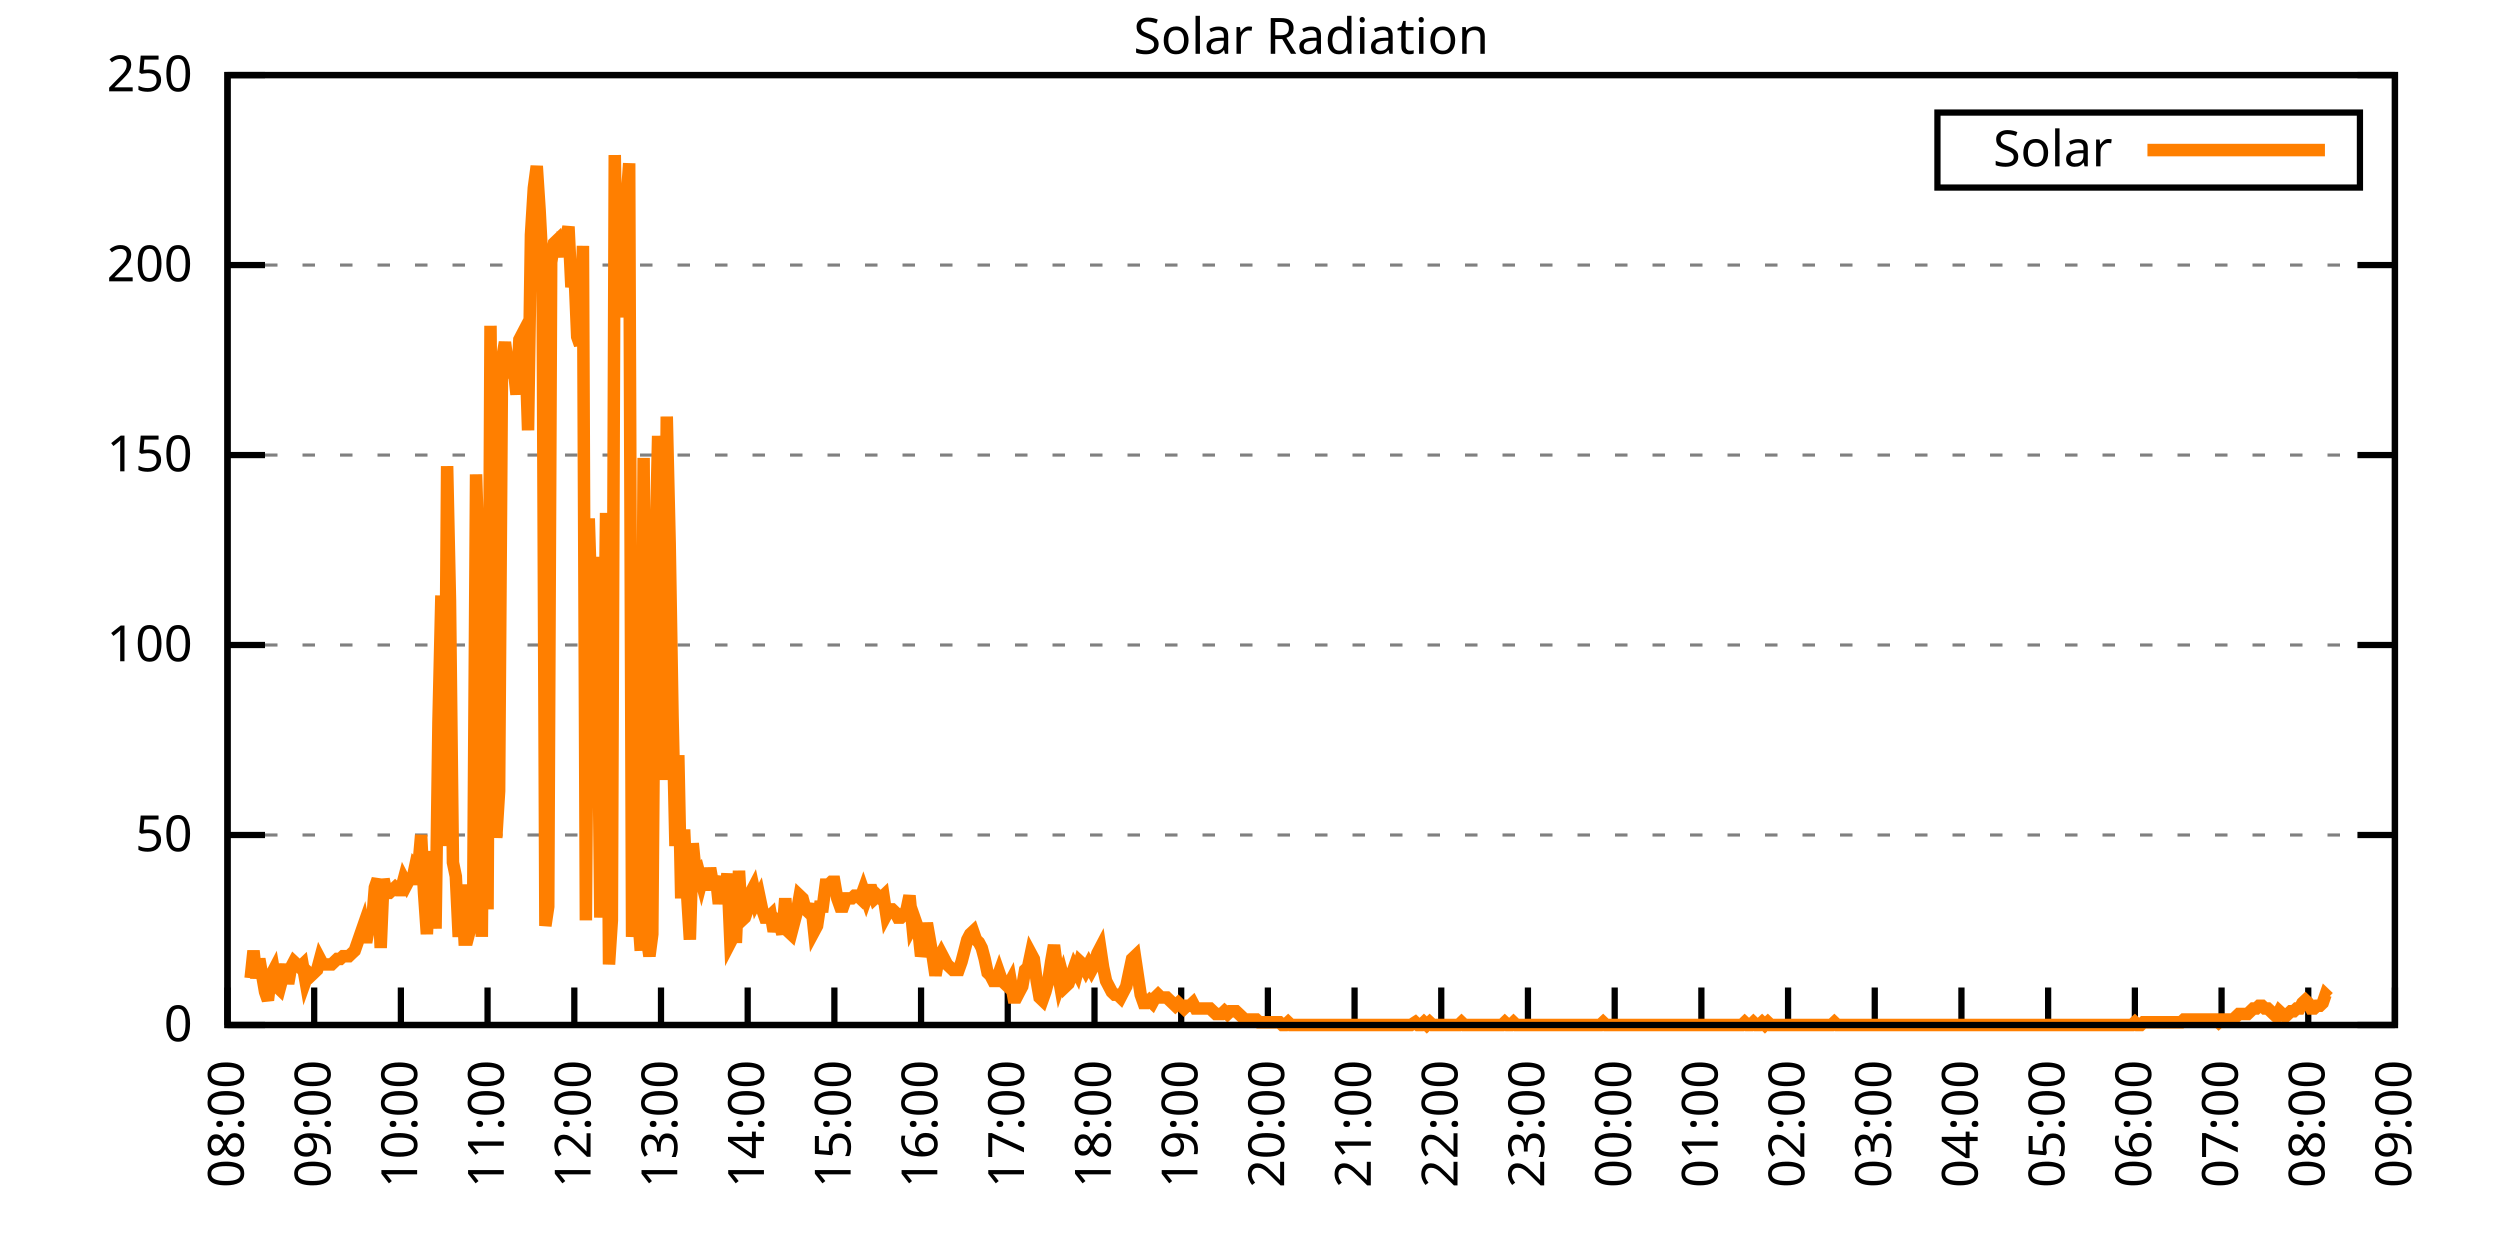
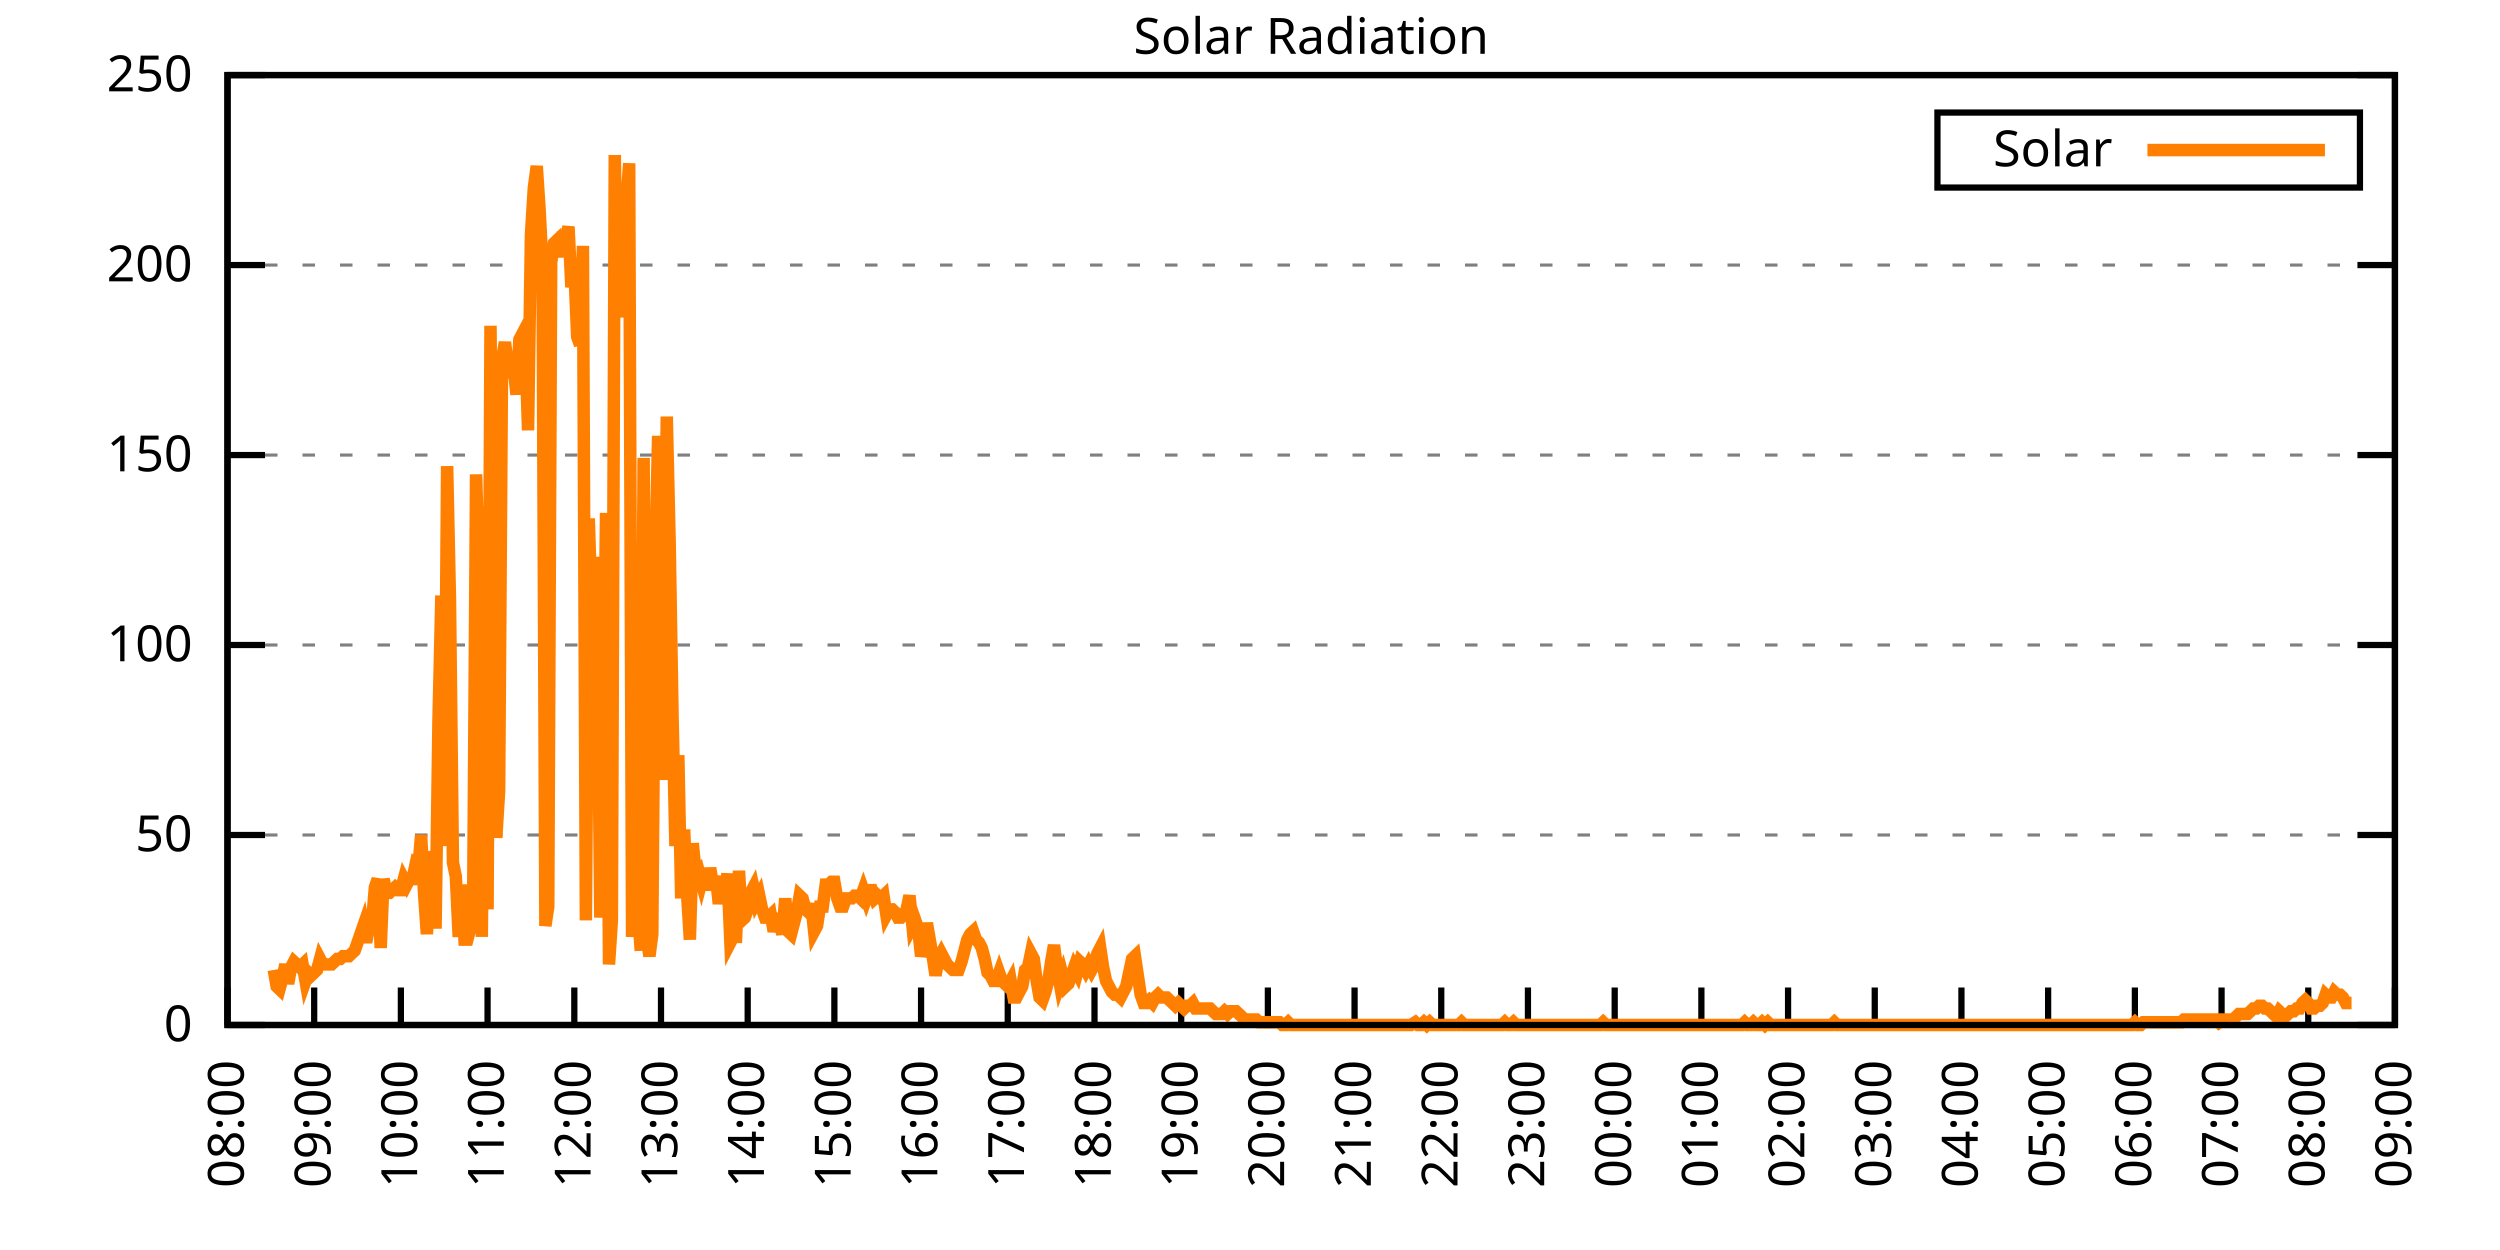
<svg xmlns="http://www.w3.org/2000/svg" xmlns:xlink="http://www.w3.org/1999/xlink" width="400" height="200" viewBox="0 0 400 200">
  <g id="gnuplot_canvas">
    <rect x="0" y="0" width="400" height="200" fill="none" />
    <defs>
      <circle id="gpDot" r="0.5" stroke-width="0.5" stroke="currentColor" />
      <path id="gpPt0" stroke-width="0.333" stroke="currentColor" d="M-1,0 h2 M0,-1 v2" />
      <path id="gpPt1" stroke-width="0.333" stroke="currentColor" d="M-1,-1 L1,1 M1,-1 L-1,1" />
      <path id="gpPt2" stroke-width="0.333" stroke="currentColor" d="M-1,0 L1,0 M0,-1 L0,1 M-1,-1 L1,1 M-1,1 L1,-1" />
      <rect id="gpPt3" stroke-width="0.333" stroke="currentColor" x="-1" y="-1" width="2" height="2" />
      <rect id="gpPt4" stroke-width="0.333" stroke="currentColor" fill="currentColor" x="-1" y="-1" width="2" height="2" />
      <circle id="gpPt5" stroke-width="0.333" stroke="currentColor" cx="0" cy="0" r="1" />
      <use xlink:href="#gpPt5" id="gpPt6" fill="currentColor" stroke="none" />
      <path id="gpPt7" stroke-width="0.333" stroke="currentColor" d="M0,-1.33 L-1.33,0.67 L1.33,0.67 z" />
      <use xlink:href="#gpPt7" id="gpPt8" fill="currentColor" stroke="none" />
      <use xlink:href="#gpPt7" id="gpPt9" stroke="currentColor" transform="rotate(180)" />
      <use xlink:href="#gpPt9" id="gpPt10" fill="currentColor" stroke="none" />
      <use xlink:href="#gpPt3" id="gpPt11" stroke="currentColor" transform="rotate(45)" />
      <use xlink:href="#gpPt11" id="gpPt12" fill="currentColor" stroke="none" />
      <path id="gpPt13" stroke-width="0.333" stroke="currentColor" d="M0,1.330 L1.265,0.411 L0.782,-1.067 L-0.782,-1.076 L-1.265,0.411 z" />
      <use xlink:href="#gpPt13" id="gpPt14" fill="currentColor" stroke="none" />
      <filter id="textbox" filterUnits="objectBoundingBox" x="0" y="0" height="1" width="1">
        <feFlood flood-color="white" flood-opacity="1" result="bgnd" />
        <feComposite in="SourceGraphic" in2="bgnd" operator="atop" />
      </filter>
      <filter id="greybox" filterUnits="objectBoundingBox" x="0" y="0" height="1" width="1">
        <feFlood flood-color="lightgrey" flood-opacity="1" result="grey" />
        <feComposite in="SourceGraphic" in2="grey" operator="atop" />
      </filter>
    </defs>
    <g fill="none" color="white" stroke="currentColor" stroke-width="1.00" stroke-linecap="butt" stroke-linejoin="miter">
</g>
    <g fill="none" color="black" stroke="currentColor" stroke-width="1.00" stroke-linecap="butt" stroke-linejoin="miter">
      <g stroke="none" shape-rendering="crispEdges">
        <polygon fill="rgb(255, 255, 255)" points="36.40,164.00 383.18,164.00 383.18,12.02 36.40,12.02 " />
      </g>
    </g>
    <g fill="none" color="black" stroke="currentColor" stroke-width="1.00" stroke-linecap="butt" stroke-linejoin="miter">
</g>
    <g fill="none" color="black" stroke="black" stroke-width="0.50" stroke-linecap="butt" stroke-linejoin="miter">
</g>
    <g fill="none" color="gray" stroke="currentColor" stroke-width="0.50" stroke-linecap="butt" stroke-linejoin="miter">
      <path stroke="gray" stroke-dasharray="2,4" class="gridline" d="M36.40,164.00 L383.19,164.00  " />
    </g>
    <g fill="none" color="gray" stroke="gray" stroke-width="1.00" stroke-linecap="butt" stroke-linejoin="miter">
</g>
    <g fill="none" color="black" stroke="currentColor" stroke-width="1.00" stroke-linecap="butt" stroke-linejoin="miter">
      <path stroke="black" d="M36.40,164.00 L42.40,164.00 M383.19,164.00 L377.19,164.00  " />
      <g transform="translate(30.80,166.60)" stroke="none" fill="black" font-family="Sans" font-size="8.00" text-anchor="end">
        <text>
          <tspan font-family="Sans"> 0</tspan>
        </text>
      </g>
    </g>
    <g fill="none" color="black" stroke="currentColor" stroke-width="1.00" stroke-linecap="butt" stroke-linejoin="miter">
</g>
    <g fill="none" color="black" stroke="black" stroke-width="0.50" stroke-linecap="butt" stroke-linejoin="miter">
</g>
    <g fill="none" color="gray" stroke="currentColor" stroke-width="0.50" stroke-linecap="butt" stroke-linejoin="miter">
      <path stroke="gray" stroke-dasharray="2,4" class="gridline" d="M36.40,133.60 L383.19,133.60  " />
    </g>
    <g fill="none" color="gray" stroke="gray" stroke-width="1.00" stroke-linecap="butt" stroke-linejoin="miter">
</g>
    <g fill="none" color="black" stroke="currentColor" stroke-width="1.00" stroke-linecap="butt" stroke-linejoin="miter">
      <path stroke="black" d="M36.40,133.60 L42.40,133.60 M383.19,133.60 L377.19,133.60  " />
      <g transform="translate(30.80,136.20)" stroke="none" fill="black" font-family="Sans" font-size="8.00" text-anchor="end">
        <text>
          <tspan font-family="Sans"> 50</tspan>
        </text>
      </g>
    </g>
    <g fill="none" color="black" stroke="currentColor" stroke-width="1.00" stroke-linecap="butt" stroke-linejoin="miter">
</g>
    <g fill="none" color="black" stroke="black" stroke-width="0.50" stroke-linecap="butt" stroke-linejoin="miter">
</g>
    <g fill="none" color="gray" stroke="currentColor" stroke-width="0.50" stroke-linecap="butt" stroke-linejoin="miter">
      <path stroke="gray" stroke-dasharray="2,4" class="gridline" d="M36.40,103.20 L383.19,103.20  " />
    </g>
    <g fill="none" color="gray" stroke="gray" stroke-width="1.00" stroke-linecap="butt" stroke-linejoin="miter">
</g>
    <g fill="none" color="black" stroke="currentColor" stroke-width="1.00" stroke-linecap="butt" stroke-linejoin="miter">
      <path stroke="black" d="M36.40,103.20 L42.40,103.20 M383.19,103.20 L377.19,103.20  " />
      <g transform="translate(30.80,105.80)" stroke="none" fill="black" font-family="Sans" font-size="8.00" text-anchor="end">
        <text>
          <tspan font-family="Sans"> 100</tspan>
        </text>
      </g>
    </g>
    <g fill="none" color="black" stroke="currentColor" stroke-width="1.00" stroke-linecap="butt" stroke-linejoin="miter">
</g>
    <g fill="none" color="black" stroke="black" stroke-width="0.50" stroke-linecap="butt" stroke-linejoin="miter">
</g>
    <g fill="none" color="gray" stroke="currentColor" stroke-width="0.50" stroke-linecap="butt" stroke-linejoin="miter">
      <path stroke="gray" stroke-dasharray="2,4" class="gridline" d="M36.40,72.81 L383.19,72.81  " />
    </g>
    <g fill="none" color="gray" stroke="gray" stroke-width="1.00" stroke-linecap="butt" stroke-linejoin="miter">
</g>
    <g fill="none" color="black" stroke="currentColor" stroke-width="1.00" stroke-linecap="butt" stroke-linejoin="miter">
      <path stroke="black" d="M36.40,72.81 L42.40,72.81 M383.19,72.81 L377.19,72.81  " />
      <g transform="translate(30.80,75.41)" stroke="none" fill="black" font-family="Sans" font-size="8.00" text-anchor="end">
        <text>
          <tspan font-family="Sans"> 150</tspan>
        </text>
      </g>
    </g>
    <g fill="none" color="black" stroke="currentColor" stroke-width="1.00" stroke-linecap="butt" stroke-linejoin="miter">
</g>
    <g fill="none" color="black" stroke="black" stroke-width="0.50" stroke-linecap="butt" stroke-linejoin="miter">
</g>
    <g fill="none" color="gray" stroke="currentColor" stroke-width="0.50" stroke-linecap="butt" stroke-linejoin="miter">
      <path stroke="gray" stroke-dasharray="2,4" class="gridline" d="M36.40,42.41 L383.19,42.41  " />
    </g>
    <g fill="none" color="gray" stroke="gray" stroke-width="1.00" stroke-linecap="butt" stroke-linejoin="miter">
</g>
    <g fill="none" color="black" stroke="currentColor" stroke-width="1.00" stroke-linecap="butt" stroke-linejoin="miter">
      <path stroke="black" d="M36.40,42.41 L42.40,42.41 M383.19,42.41 L377.19,42.41  " />
      <g transform="translate(30.80,45.01)" stroke="none" fill="black" font-family="Sans" font-size="8.00" text-anchor="end">
        <text>
          <tspan font-family="Sans"> 200</tspan>
        </text>
      </g>
    </g>
    <g fill="none" color="black" stroke="currentColor" stroke-width="1.00" stroke-linecap="butt" stroke-linejoin="miter">
</g>
    <g fill="none" color="black" stroke="black" stroke-width="0.50" stroke-linecap="butt" stroke-linejoin="miter">
</g>
    <g fill="none" color="gray" stroke="currentColor" stroke-width="0.50" stroke-linecap="butt" stroke-linejoin="miter">
      <path stroke="gray" stroke-dasharray="2,4" class="gridline" d="M36.40,12.01 L383.19,12.01  " />
    </g>
    <g fill="none" color="gray" stroke="gray" stroke-width="1.00" stroke-linecap="butt" stroke-linejoin="miter">
</g>
    <g fill="none" color="black" stroke="currentColor" stroke-width="1.00" stroke-linecap="butt" stroke-linejoin="miter">
      <path stroke="black" d="M36.40,12.01 L42.40,12.01 M383.19,12.01 L377.19,12.01  " />
      <g transform="translate(30.80,14.61)" stroke="none" fill="black" font-family="Sans" font-size="8.00" text-anchor="end">
        <text>
          <tspan font-family="Sans"> 250</tspan>
        </text>
      </g>
    </g>
    <g fill="none" color="black" stroke="currentColor" stroke-width="1.00" stroke-linecap="butt" stroke-linejoin="miter">
      <path stroke="black" d="M36.40,164.00 L36.40,158.00  " />
      <g transform="translate(39.00,169.60) rotate(270.00)" stroke="none" fill="black" font-family="Sans" font-size="8.00" text-anchor="end">
        <text>
          <tspan font-family="Sans">08:00</tspan>
        </text>
      </g>
    </g>
    <g fill="none" color="black" stroke="currentColor" stroke-width="1.00" stroke-linecap="butt" stroke-linejoin="miter">
      <path stroke="black" d="M50.27,164.00 L50.27,158.00  " />
      <g transform="translate(52.87,169.60) rotate(270.00)" stroke="none" fill="black" font-family="Sans" font-size="8.00" text-anchor="end">
        <text>
          <tspan font-family="Sans">09:00</tspan>
        </text>
      </g>
    </g>
    <g fill="none" color="black" stroke="currentColor" stroke-width="1.00" stroke-linecap="butt" stroke-linejoin="miter">
      <path stroke="black" d="M64.14,164.00 L64.14,158.00  " />
      <g transform="translate(66.74,169.60) rotate(270.00)" stroke="none" fill="black" font-family="Sans" font-size="8.00" text-anchor="end">
        <text>
          <tspan font-family="Sans">10:00</tspan>
        </text>
      </g>
    </g>
    <g fill="none" color="black" stroke="currentColor" stroke-width="1.00" stroke-linecap="butt" stroke-linejoin="miter">
      <path stroke="black" d="M78.01,164.00 L78.01,158.00  " />
      <g transform="translate(80.61,169.60) rotate(270.00)" stroke="none" fill="black" font-family="Sans" font-size="8.00" text-anchor="end">
        <text>
          <tspan font-family="Sans">11:00</tspan>
        </text>
      </g>
    </g>
    <g fill="none" color="black" stroke="currentColor" stroke-width="1.00" stroke-linecap="butt" stroke-linejoin="miter">
      <path stroke="black" d="M91.89,164.00 L91.89,158.00  " />
      <g transform="translate(94.49,169.60) rotate(270.00)" stroke="none" fill="black" font-family="Sans" font-size="8.00" text-anchor="end">
        <text>
          <tspan font-family="Sans">12:00</tspan>
        </text>
      </g>
    </g>
    <g fill="none" color="black" stroke="currentColor" stroke-width="1.00" stroke-linecap="butt" stroke-linejoin="miter">
      <path stroke="black" d="M105.76,164.00 L105.76,158.00  " />
      <g transform="translate(108.36,169.60) rotate(270.00)" stroke="none" fill="black" font-family="Sans" font-size="8.00" text-anchor="end">
        <text>
          <tspan font-family="Sans">13:00</tspan>
        </text>
      </g>
    </g>
    <g fill="none" color="black" stroke="currentColor" stroke-width="1.00" stroke-linecap="butt" stroke-linejoin="miter">
      <path stroke="black" d="M119.63,164.00 L119.63,158.00  " />
      <g transform="translate(122.23,169.60) rotate(270.00)" stroke="none" fill="black" font-family="Sans" font-size="8.00" text-anchor="end">
        <text>
          <tspan font-family="Sans">14:00</tspan>
        </text>
      </g>
    </g>
    <g fill="none" color="black" stroke="currentColor" stroke-width="1.00" stroke-linecap="butt" stroke-linejoin="miter">
      <path stroke="black" d="M133.50,164.00 L133.50,158.00  " />
      <g transform="translate(136.10,169.60) rotate(270.00)" stroke="none" fill="black" font-family="Sans" font-size="8.00" text-anchor="end">
        <text>
          <tspan font-family="Sans">15:00</tspan>
        </text>
      </g>
    </g>
    <g fill="none" color="black" stroke="currentColor" stroke-width="1.00" stroke-linecap="butt" stroke-linejoin="miter">
      <path stroke="black" d="M147.37,164.00 L147.37,158.00  " />
      <g transform="translate(149.97,169.60) rotate(270.00)" stroke="none" fill="black" font-family="Sans" font-size="8.00" text-anchor="end">
        <text>
          <tspan font-family="Sans">16:00</tspan>
        </text>
      </g>
    </g>
    <g fill="none" color="black" stroke="currentColor" stroke-width="1.00" stroke-linecap="butt" stroke-linejoin="miter">
      <path stroke="black" d="M161.24,164.00 L161.24,158.00  " />
      <g transform="translate(163.84,169.60) rotate(270.00)" stroke="none" fill="black" font-family="Sans" font-size="8.00" text-anchor="end">
        <text>
          <tspan font-family="Sans">17:00</tspan>
        </text>
      </g>
    </g>
    <g fill="none" color="black" stroke="currentColor" stroke-width="1.00" stroke-linecap="butt" stroke-linejoin="miter">
      <path stroke="black" d="M175.12,164.00 L175.12,158.00  " />
      <g transform="translate(177.72,169.60) rotate(270.00)" stroke="none" fill="black" font-family="Sans" font-size="8.00" text-anchor="end">
        <text>
          <tspan font-family="Sans">18:00</tspan>
        </text>
      </g>
    </g>
    <g fill="none" color="black" stroke="currentColor" stroke-width="1.00" stroke-linecap="butt" stroke-linejoin="miter">
      <path stroke="black" d="M188.99,164.00 L188.99,158.00  " />
      <g transform="translate(191.59,169.60) rotate(270.00)" stroke="none" fill="black" font-family="Sans" font-size="8.00" text-anchor="end">
        <text>
          <tspan font-family="Sans">19:00</tspan>
        </text>
      </g>
    </g>
    <g fill="none" color="black" stroke="currentColor" stroke-width="1.00" stroke-linecap="butt" stroke-linejoin="miter">
      <path stroke="black" d="M202.86,164.00 L202.86,158.00  " />
      <g transform="translate(205.46,169.60) rotate(270.00)" stroke="none" fill="black" font-family="Sans" font-size="8.00" text-anchor="end">
        <text>
          <tspan font-family="Sans">20:00</tspan>
        </text>
      </g>
    </g>
    <g fill="none" color="black" stroke="currentColor" stroke-width="1.00" stroke-linecap="butt" stroke-linejoin="miter">
      <path stroke="black" d="M216.73,164.00 L216.73,158.00  " />
      <g transform="translate(219.33,169.60) rotate(270.00)" stroke="none" fill="black" font-family="Sans" font-size="8.00" text-anchor="end">
        <text>
          <tspan font-family="Sans">21:00</tspan>
        </text>
      </g>
    </g>
    <g fill="none" color="black" stroke="currentColor" stroke-width="1.00" stroke-linecap="butt" stroke-linejoin="miter">
      <path stroke="black" d="M230.60,164.00 L230.60,158.00  " />
      <g transform="translate(233.20,169.60) rotate(270.00)" stroke="none" fill="black" font-family="Sans" font-size="8.00" text-anchor="end">
        <text>
          <tspan font-family="Sans">22:00</tspan>
        </text>
      </g>
    </g>
    <g fill="none" color="black" stroke="currentColor" stroke-width="1.00" stroke-linecap="butt" stroke-linejoin="miter">
      <path stroke="black" d="M244.47,164.00 L244.47,158.00  " />
      <g transform="translate(247.07,169.60) rotate(270.00)" stroke="none" fill="black" font-family="Sans" font-size="8.00" text-anchor="end">
        <text>
          <tspan font-family="Sans">23:00</tspan>
        </text>
      </g>
    </g>
    <g fill="none" color="black" stroke="currentColor" stroke-width="1.00" stroke-linecap="butt" stroke-linejoin="miter">
      <path stroke="black" d="M258.35,164.00 L258.35,158.00  " />
      <g transform="translate(260.95,169.60) rotate(270.00)" stroke="none" fill="black" font-family="Sans" font-size="8.00" text-anchor="end">
        <text>
          <tspan font-family="Sans">00:00</tspan>
        </text>
      </g>
    </g>
    <g fill="none" color="black" stroke="currentColor" stroke-width="1.00" stroke-linecap="butt" stroke-linejoin="miter">
      <path stroke="black" d="M272.22,164.00 L272.22,158.00  " />
      <g transform="translate(274.82,169.60) rotate(270.00)" stroke="none" fill="black" font-family="Sans" font-size="8.00" text-anchor="end">
        <text>
          <tspan font-family="Sans">01:00</tspan>
        </text>
      </g>
    </g>
    <g fill="none" color="black" stroke="currentColor" stroke-width="1.00" stroke-linecap="butt" stroke-linejoin="miter">
      <path stroke="black" d="M286.09,164.00 L286.09,158.00  " />
      <g transform="translate(288.69,169.60) rotate(270.00)" stroke="none" fill="black" font-family="Sans" font-size="8.00" text-anchor="end">
        <text>
          <tspan font-family="Sans">02:00</tspan>
        </text>
      </g>
    </g>
    <g fill="none" color="black" stroke="currentColor" stroke-width="1.00" stroke-linecap="butt" stroke-linejoin="miter">
      <path stroke="black" d="M299.96,164.00 L299.96,158.00  " />
      <g transform="translate(302.56,169.60) rotate(270.00)" stroke="none" fill="black" font-family="Sans" font-size="8.00" text-anchor="end">
        <text>
          <tspan font-family="Sans">03:00</tspan>
        </text>
      </g>
    </g>
    <g fill="none" color="black" stroke="currentColor" stroke-width="1.00" stroke-linecap="butt" stroke-linejoin="miter">
      <path stroke="black" d="M313.83,164.00 L313.83,158.00  " />
      <g transform="translate(316.43,169.60) rotate(270.00)" stroke="none" fill="black" font-family="Sans" font-size="8.00" text-anchor="end">
        <text>
          <tspan font-family="Sans">04:00</tspan>
        </text>
      </g>
    </g>
    <g fill="none" color="black" stroke="currentColor" stroke-width="1.00" stroke-linecap="butt" stroke-linejoin="miter">
      <path stroke="black" d="M327.70,164.00 L327.70,158.00  " />
      <g transform="translate(330.30,169.60) rotate(270.00)" stroke="none" fill="black" font-family="Sans" font-size="8.00" text-anchor="end">
        <text>
          <tspan font-family="Sans">05:00</tspan>
        </text>
      </g>
    </g>
    <g fill="none" color="black" stroke="currentColor" stroke-width="1.00" stroke-linecap="butt" stroke-linejoin="miter">
      <path stroke="black" d="M341.58,164.00 L341.58,158.00  " />
      <g transform="translate(344.18,169.60) rotate(270.00)" stroke="none" fill="black" font-family="Sans" font-size="8.00" text-anchor="end">
        <text>
          <tspan font-family="Sans">06:00</tspan>
        </text>
      </g>
    </g>
    <g fill="none" color="black" stroke="currentColor" stroke-width="1.00" stroke-linecap="butt" stroke-linejoin="miter">
      <path stroke="black" d="M355.45,164.00 L355.45,158.00  " />
      <g transform="translate(358.05,169.60) rotate(270.00)" stroke="none" fill="black" font-family="Sans" font-size="8.00" text-anchor="end">
        <text>
          <tspan font-family="Sans">07:00</tspan>
        </text>
      </g>
    </g>
    <g fill="none" color="black" stroke="currentColor" stroke-width="1.00" stroke-linecap="butt" stroke-linejoin="miter">
      <path stroke="black" d="M369.32,164.00 L369.32,158.00  " />
      <g transform="translate(371.92,169.60) rotate(270.00)" stroke="none" fill="black" font-family="Sans" font-size="8.00" text-anchor="end">
        <text>
          <tspan font-family="Sans">08:00</tspan>
        </text>
      </g>
    </g>
    <g fill="none" color="black" stroke="currentColor" stroke-width="1.00" stroke-linecap="butt" stroke-linejoin="miter">
      <path stroke="black" d="M383.19,164.00 L383.19,158.00  " />
      <g transform="translate(385.79,169.60) rotate(270.00)" stroke="none" fill="black" font-family="Sans" font-size="8.00" text-anchor="end">
        <text>
          <tspan font-family="Sans">09:00</tspan>
        </text>
      </g>
    </g>
    <g fill="none" color="black" stroke="currentColor" stroke-width="1.00" stroke-linecap="butt" stroke-linejoin="miter">
</g>
    <g fill="none" color="black" stroke="currentColor" stroke-width="1.00" stroke-linecap="butt" stroke-linejoin="miter">
      <path stroke="black" d="M36.40,12.01 L36.40,164.00 L383.19,164.00 L383.19,12.01 L36.40,12.01 Z  " />
    </g>
    <g fill="none" color="black" stroke="currentColor" stroke-width="1.00" stroke-linecap="butt" stroke-linejoin="miter">
</g>
    <g fill="none" color="black" stroke="currentColor" stroke-width="1.00" stroke-linecap="butt" stroke-linejoin="miter">
      <path stroke="black" d="M309.99,30.01 L309.99,18.01 L377.59,18.01 L377.59,30.01 L309.99,30.01 Z  " />
    </g>
    <g id="Solar_Radiation_plot_1">
      <g fill="none" color="white" stroke="black" stroke-width="2.00" stroke-linecap="butt" stroke-linejoin="miter">
</g>
      <g fill="none" color="black" stroke="currentColor" stroke-width="2.00" stroke-linecap="butt" stroke-linejoin="miter">
        <g transform="translate(337.99,26.61)" stroke="none" fill="black" font-family="Sans" font-size="8.00" text-anchor="end">
          <text>
            <tspan font-family="Sans">Solar</tspan>
          </text>
        </g>
      </g>
      <g fill="none" color="black" stroke="currentColor" stroke-width="2.00" stroke-linecap="butt" stroke-linejoin="miter">
-         <path stroke="rgb(255, 127,   0)" d="M343.59,24.01 L371.99,24.01 M40.10,156.51 L40.56,152.11 L41.02,156.51 L41.49,153.43 L41.95,156.07 L42.41,158.71   L42.87,160.04 L43.34,156.07 L43.80,155.19 L44.26,157.83 L44.72,158.27 L45.19,156.51 L45.65,154.31 L46.11,157.39   L46.57,154.75 L47.03,153.87 L47.50,154.31 L47.96,154.75 L48.42,154.31 L48.88,156.95 L49.35,155.63 L49.81,156.07   L50.27,155.63 L50.73,155.19 L51.20,153.43 L51.66,154.31 L52.12,154.31 L52.58,154.31 L53.05,154.31 L53.51,153.87   L53.97,153.43 L54.43,153.43 L54.90,152.99 L55.36,152.99 L55.82,152.99 L56.28,152.55 L56.75,152.11 L57.21,150.79   L57.67,149.46 L58.13,148.14 L58.59,150.79 L59.06,148.14 L59.52,147.70 L59.98,141.98 L60.44,140.65 L60.91,151.67   L61.37,140.65 L61.83,142.86 L62.29,142.86 L62.76,142.42 L63.22,141.98 L63.68,142.42 L64.14,142.42 L64.61,140.65   L65.07,141.54 L65.53,140.65 L65.99,140.65 L66.46,138.45 L66.92,138.89 L67.38,133.61 L67.84,142.86 L68.30,149.46   L68.77,139.77 L69.23,136.25 L69.69,148.58 L70.15,115.55 L70.62,95.28 L71.08,135.37 L71.54,74.58 L72.00,96.16   L72.47,138.01 L72.93,140.21 L73.39,149.90 L73.85,141.54 L74.32,150.34 L74.78,150.34 L75.24,148.58 L75.70,145.06   L76.17,75.90 L76.63,91.32 L77.09,149.90 L77.55,93.96 L78.01,145.50 L78.48,52.12 L78.94,103.65 L79.40,134.05   L79.86,126.56 L80.33,57.40 L80.79,54.76 L81.25,58.28 L81.71,59.16 L82.18,58.72 L82.64,63.13 L83.10,54.32   L83.56,53.44 L84.03,54.76 L84.49,68.85 L84.95,37.58 L85.41,30.09 L85.88,26.57 L86.34,33.61 L86.80,42.42   L87.26,148.14 L87.72,145.06 L88.19,41.98 L88.65,38.90 L89.11,38.46 L89.57,41.10 L90.04,37.14 L90.50,38.46   L90.96,36.26 L91.42,45.95 L91.89,42.87 L92.35,53.88 L92.81,55.20 L93.27,39.34 L93.74,147.26 L94.20,82.95   L94.66,97.49 L95.12,89.12 L95.59,101.89 L96.05,146.82 L96.51,119.95 L96.97,82.07 L97.44,154.31 L97.90,147.26   L98.36,24.81 L98.82,49.91 L99.28,32.29 L99.75,50.79 L100.21,32.73 L100.67,26.13 L101.13,149.90 L101.60,142.42   L102.06,145.50 L102.52,152.11 L102.98,73.26 L103.45,149.90 L103.91,152.99 L104.37,149.46 L104.83,90.44 L105.30,69.74   L105.76,84.27 L106.22,124.80 L106.68,66.65 L107.15,86.91 L107.61,114.67 L108.07,135.37 L108.53,120.83 L108.99,143.74   L109.46,132.73 L109.92,142.86 L110.38,150.34 L110.84,134.93 L111.31,139.77 L111.77,139.33 L112.23,141.09 L112.69,139.33   L113.16,142.42 L113.62,138.89 L114.08,141.54 L114.54,140.21 L115.01,144.62 L115.47,140.65 L115.93,143.74 L116.39,139.77   L116.86,150.79 L117.32,149.90 L117.78,149.90 L118.24,139.33 L118.70,147.26 L119.17,146.82 L119.63,145.50 L120.09,142.86   L120.55,141.98 L121.02,144.18 L121.48,143.30 L121.94,145.50 L122.40,146.82 L122.87,146.82 L123.33,146.38 L123.79,149.02   L124.25,147.26 L124.72,147.70 L125.18,149.46 L125.64,143.74 L126.10,149.02 L126.57,149.46 L127.03,147.70 L127.49,145.94   L127.95,143.30 L128.41,143.74 L128.88,145.50 L129.34,145.94 L129.80,144.62 L130.26,149.02 L130.73,148.14 L131.19,145.06   L131.65,145.06 L132.11,141.54 L132.58,141.54 L133.04,141.09 L133.50,141.09 L133.96,143.74 L134.43,145.06 L134.89,145.06   L135.35,143.74 L135.81,143.74 L136.28,143.74 L136.74,143.30 L137.20,143.30 L137.66,143.74 L138.13,142.42 L138.59,143.74   L139.05,142.42 L139.51,142.42 L139.97,143.74 L140.44,143.30 L140.90,143.74 L141.36,143.30 L141.82,146.38 L142.29,145.50   L142.75,145.50 L143.21,145.94 L143.67,146.82 L144.14,146.82 L144.60,146.38 L145.06,145.50 L145.52,143.30 L145.99,148.14   L146.45,147.26 L146.91,148.58 L147.37,152.99 L147.84,151.23 L148.30,147.70 L148.76,150.34 L149.22,152.99 L149.68,156.07   L150.15,153.43 L150.61,152.55 L151.07,153.43 L151.53,154.31 L152.00,154.75 L152.46,155.19 L152.92,155.19 L153.38,155.19   L153.85,153.87 L154.31,152.11 L154.77,150.34 L155.23,149.46 L155.70,149.02 L156.16,150.34 L156.62,150.79 L157.08,151.67   L157.55,153.43 L158.01,155.63 L158.47,156.07 L158.93,156.95 L159.39,156.95 L159.86,155.63 L160.32,156.95 L160.78,157.39   L161.24,157.83 L161.71,156.95 L162.17,159.60 L162.63,159.60 L163.09,158.71 L163.56,157.83 L164.02,155.19 L164.48,154.75   L164.94,152.55 L165.41,153.43 L165.87,156.95 L166.33,159.60 L166.79,160.04 L167.26,158.71 L167.72,156.95 L168.18,153.87   L168.64,151.23 L169.10,154.75 L169.57,157.39 L170.03,156.07 L170.49,157.83 L170.95,157.39 L171.42,156.07 L171.88,154.75   L172.34,155.63 L172.80,153.87 L173.27,154.31 L173.73,155.19 L174.19,154.31 L174.65,155.19 L175.12,154.31 L175.58,152.55   L176.04,151.67 L176.50,154.75 L176.97,156.95 L177.43,157.83 L177.89,158.71 L178.35,159.15 L178.82,159.15 L179.28,159.60   L179.74,158.71 L180.20,157.83 L180.66,155.63 L181.13,153.43 L181.59,152.99 L182.05,156.07 L182.51,159.15 L182.98,160.48   L183.44,160.48 L183.90,160.04 L184.36,160.48 L184.83,159.60 L185.29,159.15 L185.75,159.60 L186.21,159.60 L186.68,159.60   L187.14,160.04 L187.60,160.48 L188.06,160.92 L188.53,160.48 L188.99,160.92 L189.45,161.36 L189.91,160.92 L190.37,160.92   L190.84,160.48 L191.30,161.36 L191.76,161.36 L192.22,161.36 L192.69,161.36 L193.15,161.36 L193.61,161.36 L194.07,161.80   L194.54,162.24 L195.00,162.24 L195.46,162.24 L195.92,161.80 L196.39,162.24 L196.85,161.80 L197.31,161.80 L197.77,161.80   L198.24,162.24 L198.70,162.68 L199.16,163.12 L199.62,163.12 L200.08,163.12 L200.55,163.12 L201.01,163.12 L201.47,163.56   L201.93,163.56 L202.40,163.56 L202.86,163.56 L203.32,163.56 L203.78,163.56 L204.25,163.56 L204.71,163.56 L205.17,164.00   L205.63,164.00 L206.10,163.56 L206.56,164.00 L207.02,164.00 L207.48,164.00 L207.95,164.00 L208.41,164.00 L208.87,164.00   L209.33,164.00 L209.80,164.00 L210.26,164.00 L210.72,164.00 L211.18,164.00 L211.64,164.00 L212.11,164.00 L212.57,164.00   L213.03,164.00 L213.49,164.00 L213.96,164.00 L214.42,164.00 L214.88,164.00 L215.34,164.00 L215.81,164.00 L216.27,164.00   L216.73,164.00 L217.19,164.00 L217.66,164.00 L218.12,164.00 L218.58,164.00 L219.04,164.00 L219.51,164.00 L219.97,164.00   L220.43,164.00 L220.89,164.00 L221.35,164.00 L221.82,164.00 L222.28,164.00 L222.74,164.00 L223.20,164.00 L223.67,164.00   L224.13,164.00 L224.59,164.00 L225.05,164.00 L225.52,164.00 L225.75,164.00 L226.44,163.56 L226.90,164.00 L227.37,164.00   L227.83,163.56 L228.29,164.00 L228.75,163.56 L229.22,164.00 L229.68,164.00 L230.14,164.00 L230.60,164.00 L231.06,164.00   L231.53,164.00 L231.99,164.00 L232.45,164.00 L232.91,164.00 L233.38,164.00 L233.84,163.56 L234.30,164.00 L234.76,164.00   L235.23,164.00 L235.69,164.00 L236.15,164.00 L236.61,164.00 L237.08,164.00 L237.54,164.00 L238.00,164.00 L238.46,164.00   L238.93,164.00 L239.39,164.00 L239.85,164.00 L240.31,164.00 L240.77,163.56 L241.24,164.00 L241.70,164.00 L242.16,163.56   L242.62,164.00 L243.09,164.00 L243.55,164.00 L244.01,164.00 L244.47,164.00 L244.94,164.00 L245.40,164.00 L245.86,164.00   L246.32,164.00 L246.79,164.00 L247.25,164.00 L247.71,164.00 L248.17,164.00 L248.64,164.00 L249.10,164.00 L249.56,164.00   L250.02,164.00 L250.49,164.00 L250.95,164.00 L251.41,164.00 L251.87,164.00 L252.33,164.00 L252.80,164.00 L253.26,164.00   L253.72,164.00 L254.18,164.00 L254.65,164.00 L255.11,164.00 L255.57,164.00 L256.03,164.00 L256.50,163.56 L256.96,164.00   L257.42,164.00 L257.88,164.00 L258.35,164.00 L258.81,164.00 L259.27,164.00 L259.73,164.00 L260.20,164.00 L260.66,164.00   L261.12,164.00 L261.58,164.00 L262.04,164.00 L262.51,164.00 L262.97,164.00 L263.43,164.00 L263.89,164.00 L264.36,164.00   L264.82,164.00 L265.28,164.00 L265.74,164.00 L266.21,164.00 L266.67,164.00 L267.13,164.00 L267.59,164.00 L268.06,164.00   L268.52,164.00 L268.98,164.00 L269.44,164.00 L269.91,164.00 L270.37,164.00 L270.83,164.00 L271.29,164.00 L271.75,164.00   L272.22,164.00 L272.68,164.00 L273.14,164.00 L273.60,164.00 L274.07,164.00 L274.53,164.00 L274.99,164.00 L275.45,164.00   L275.92,164.00 L276.38,164.00 L276.84,164.00 L277.30,164.00 L277.77,164.00 L278.23,164.00 L278.69,164.00 L279.15,163.56   L279.62,164.00 L280.08,164.00 L280.54,163.56 L281.00,164.00 L281.46,164.00 L281.93,163.56 L282.39,164.00 L282.85,163.56   L283.31,164.00 L283.78,164.00 L284.24,164.00 L284.70,164.00 L285.16,164.00 L285.63,164.00 L286.09,164.00 L286.55,164.00   L287.01,164.00 L287.48,164.00 L287.94,164.00 L288.40,164.00 L288.86,164.00 L289.33,164.00 L289.79,164.00 L290.25,164.00   L290.71,164.00 L291.18,164.00 L291.64,164.00 L292.10,164.00 L292.56,164.00 L293.02,164.00 L293.49,163.56 L293.95,164.00   L294.41,164.00 L294.87,164.00 L295.34,164.00 L295.80,164.00 L296.26,164.00 L296.72,164.00 L297.19,164.00 L297.65,164.00   L298.11,164.00 L298.57,164.00 L299.04,164.00 L299.50,164.00 L299.96,164.00 L300.42,164.00 L300.89,164.00 L301.35,164.00   L301.81,164.00 L302.27,164.00 L302.73,164.00 L303.20,164.00 L303.66,164.00 L304.12,164.00 L304.58,164.00 L305.05,164.00   L305.51,164.00 L305.97,164.00 L306.43,164.00 L306.90,164.00 L307.36,164.00 L307.82,164.00 L308.28,164.00 L308.75,164.00   L309.21,164.00 L309.67,164.00 L310.13,164.00 L310.60,164.00 L311.06,164.00 L311.52,164.00 L311.98,164.00 L312.44,164.00   L312.91,164.00 L313.37,164.00 L313.83,164.00 L314.29,164.00 L314.76,164.00 L315.22,164.00 L315.68,164.00 L316.14,164.00   L316.61,164.00 L317.07,164.00 L317.53,164.00 L317.99,164.00 L318.46,164.00 L318.92,164.00 L319.38,164.00 L319.84,164.00   L320.31,164.00 L320.77,164.00 L321.23,164.00 L321.69,164.00 L322.15,164.00 L322.62,164.00 L323.08,164.00 L323.54,164.00   L324.00,164.00 L324.47,164.00 L324.93,164.00 L325.39,164.00 L325.85,164.00 L326.32,164.00 L326.78,164.00 L327.24,164.00   L327.70,164.00 L328.17,164.00 L328.63,164.00 L329.09,164.00 L329.55,164.00 L330.02,164.00 L330.48,164.00 L330.94,164.00   L331.40,164.00 L331.87,164.00 L332.33,164.00 L332.79,164.00 L333.25,164.00 L333.71,164.00 L334.18,164.00 L334.64,164.00   L335.10,164.00 L335.56,164.00 L336.03,164.00 L336.49,164.00 L336.95,164.00 L337.41,164.00 L337.88,164.00 L338.34,164.00   L338.80,164.00 L339.26,164.00 L339.73,164.00 L340.19,164.00 L340.65,164.00 L341.11,164.00 L341.58,163.56 L342.04,164.00   L342.50,164.00 L342.96,163.56 L343.42,163.56 L343.89,163.56 L344.35,163.56 L344.81,163.56 L345.27,163.56 L345.74,163.56   L346.20,163.56 L346.66,163.56 L347.12,163.56 L347.59,163.56 L348.05,163.56 L348.51,163.56 L348.97,163.56 L349.44,163.12   L349.90,163.12 L350.36,163.12 L350.82,163.12 L351.29,163.12 L351.75,163.12 L352.21,163.12 L352.67,163.12 L353.13,163.12   L353.60,163.12 L354.06,163.12 L354.52,163.12 L354.98,163.56 L355.45,163.12 L355.91,163.12 L356.37,163.12 L356.83,163.12   L357.30,163.12 L357.76,162.68 L358.22,162.24 L358.68,162.24 L359.15,162.24 L359.61,162.24 L360.07,161.80 L360.53,161.36   L361.00,161.36 L361.46,160.92 L361.92,160.92 L362.38,161.36 L362.84,161.36 L363.31,161.80 L363.77,162.24 L364.23,162.68   L364.69,161.80 L365.16,162.24 L365.62,162.68 L366.08,162.24 L366.54,161.80 L367.01,161.80 L367.47,161.36 L367.93,161.36   L368.39,160.48 L368.86,160.04 L369.32,160.48 L369.78,161.36 L370.24,161.36 L370.71,160.92 L371.17,160.92 L371.63,160.48   L372.09,159.15 L372.56,159.60  " />
+         <path stroke="rgb(255, 127,   0)" d="M343.59,24.01 L371.99,24.01 M43.80,155.19 L44.26,157.83 L44.72,158.27 L45.19,156.51 L45.65,154.31 L46.11,157.39   L46.57,154.75 L47.03,153.87 L47.50,154.31 L47.96,154.75 L48.42,154.31 L48.88,156.95 L49.35,155.63 L49.81,156.07   L50.27,155.63 L50.73,155.19 L51.20,153.43 L51.66,154.31 L52.12,154.31 L52.58,154.31 L53.05,154.31 L53.51,153.87   L53.97,153.43 L54.43,153.43 L54.90,152.99 L55.36,152.99 L55.82,152.99 L56.28,152.55 L56.75,152.11 L57.21,150.79   L57.67,149.46 L58.13,148.14 L58.59,150.79 L59.06,148.14 L59.52,147.70 L59.98,141.98 L60.44,140.65 L60.91,151.67   L61.37,140.65 L61.83,142.86 L62.29,142.86 L62.76,142.42 L63.22,141.98 L63.68,142.42 L64.14,142.42 L64.61,140.65   L65.07,141.54 L65.53,140.65 L65.99,140.65 L66.46,138.45 L66.92,138.89 L67.38,133.61 L67.84,142.86 L68.30,149.46   L68.77,139.77 L69.23,136.25 L69.69,148.58 L70.15,115.55 L70.62,95.28 L71.08,135.37 L71.54,74.58 L72.00,96.16   L72.47,138.01 L72.93,140.21 L73.39,149.90 L73.85,141.54 L74.32,150.34 L74.78,150.34 L75.24,148.58 L75.70,145.06   L76.17,75.90 L76.63,91.32 L77.09,149.90 L77.55,93.96 L78.01,145.50 L78.48,52.12 L78.94,103.65 L79.40,134.05   L79.86,126.56 L80.33,57.40 L80.79,54.76 L81.25,58.28 L81.71,59.16 L82.18,58.72 L82.64,63.13 L83.10,54.32   L83.56,53.44 L84.03,54.76 L84.49,68.85 L84.95,37.58 L85.41,30.09 L85.88,26.57 L86.34,33.61 L86.80,42.42   L87.26,148.14 L87.72,145.06 L88.19,41.98 L88.65,38.90 L89.11,38.46 L89.57,41.10 L90.04,37.14 L90.50,38.46   L90.96,36.26 L91.42,45.95 L91.89,42.87 L92.35,53.88 L92.81,55.20 L93.27,39.34 L93.74,147.26 L94.20,82.95   L94.66,97.49 L95.12,89.12 L95.59,101.89 L96.05,146.82 L96.51,119.95 L96.97,82.07 L97.44,154.31 L97.90,147.26   L98.36,24.81 L98.82,49.91 L99.28,32.29 L99.75,50.79 L100.21,32.73 L100.67,26.13 L101.13,149.90 L101.60,142.42   L102.06,145.50 L102.52,152.11 L102.98,73.26 L103.45,149.90 L103.91,152.99 L104.37,149.46 L104.83,90.44 L105.30,69.74   L105.76,84.27 L106.22,124.80 L106.68,66.65 L107.15,86.91 L107.61,114.67 L108.07,135.37 L108.53,120.83 L108.99,143.74   L109.46,132.73 L109.92,142.86 L110.38,150.34 L110.84,134.93 L111.31,139.77 L111.77,139.33 L112.23,141.09 L112.69,139.33   L113.16,142.42 L113.62,138.89 L114.08,141.54 L114.54,140.21 L115.01,144.62 L115.47,140.65 L115.93,143.74 L116.39,139.77   L116.86,150.79 L117.32,149.90 L117.78,149.90 L118.24,139.33 L118.70,147.26 L119.17,146.82 L119.63,145.50 L120.09,142.86   L120.55,141.98 L121.02,144.18 L121.48,143.30 L121.94,145.50 L122.40,146.82 L122.87,146.82 L123.33,146.38 L123.79,149.02   L124.25,147.26 L124.72,147.70 L125.18,149.46 L125.64,143.74 L126.10,149.02 L126.57,149.46 L127.03,147.70 L127.49,145.94   L127.95,143.30 L128.41,143.74 L128.88,145.50 L129.34,145.94 L129.80,144.62 L130.26,149.02 L130.73,148.14 L131.19,145.06   L131.65,145.06 L132.11,141.54 L132.58,141.54 L133.04,141.09 L133.50,141.09 L133.96,143.74 L134.43,145.06 L134.89,145.06   L135.35,143.74 L135.81,143.74 L136.28,143.74 L136.74,143.30 L137.20,143.30 L137.66,143.74 L138.13,142.42 L138.59,143.74   L139.05,142.42 L139.51,142.42 L139.97,143.74 L140.44,143.30 L140.90,143.74 L141.36,143.30 L141.82,146.38 L142.29,145.50   L142.75,145.50 L143.21,145.94 L143.67,146.82 L144.14,146.82 L144.60,146.38 L145.06,145.50 L145.52,143.30 L145.99,148.14   L146.45,147.26 L146.91,148.58 L147.37,152.99 L147.84,151.23 L148.30,147.70 L148.76,150.34 L149.22,152.99 L149.68,156.07   L150.15,153.43 L150.61,152.55 L151.07,153.43 L151.53,154.31 L152.00,154.75 L152.46,155.19 L152.92,155.19 L153.38,155.19   L153.85,153.87 L154.31,152.11 L154.77,150.34 L155.23,149.46 L155.70,149.02 L156.16,150.34 L156.62,150.79 L157.08,151.67   L157.55,153.43 L158.01,155.63 L158.47,156.07 L158.93,156.95 L159.39,156.95 L159.86,155.63 L160.32,156.95 L160.78,157.39   L161.24,157.83 L161.71,156.95 L162.17,159.60 L162.63,159.60 L163.09,158.71 L163.56,157.83 L164.02,155.19 L164.48,154.75   L164.94,152.55 L165.41,153.43 L165.87,156.95 L166.33,159.60 L166.79,160.04 L167.26,158.71 L167.72,156.95 L168.18,153.87   L168.64,151.23 L169.10,154.75 L169.57,157.39 L170.03,156.07 L170.49,157.83 L170.95,157.39 L171.42,156.07 L171.88,154.75   L172.34,155.63 L172.80,153.87 L173.27,154.31 L173.73,155.19 L174.19,154.31 L174.65,155.19 L175.12,154.31 L175.58,152.55   L176.04,151.67 L176.50,154.75 L176.97,156.95 L177.43,157.83 L177.89,158.71 L178.35,159.15 L178.82,159.15 L179.28,159.60   L179.74,158.71 L180.20,157.83 L180.66,155.63 L181.13,153.43 L181.59,152.99 L182.05,156.07 L182.51,159.15 L182.98,160.48   L183.44,160.48 L183.90,160.04 L184.36,160.48 L184.83,159.60 L185.29,159.15 L185.75,159.60 L186.21,159.60 L186.68,159.60   L187.14,160.04 L187.60,160.48 L188.06,160.92 L188.53,160.48 L188.99,160.92 L189.45,161.36 L189.91,160.92 L190.37,160.92   L190.84,160.48 L191.30,161.36 L191.76,161.36 L192.22,161.36 L192.69,161.36 L193.15,161.36 L193.61,161.36 L194.07,161.80   L194.54,162.24 L195.00,162.24 L195.46,162.24 L195.92,161.80 L196.39,162.24 L196.85,161.80 L197.31,161.80 L197.77,161.80   L198.24,162.24 L198.70,162.68 L199.16,163.12 L199.62,163.12 L200.08,163.12 L200.55,163.12 L201.01,163.12 L201.47,163.56   L201.93,163.56 L202.40,163.56 L202.86,163.56 L203.32,163.56 L203.78,163.56 L204.25,163.56 L204.71,163.56 L205.17,164.00   L205.63,164.00 L206.10,163.56 L206.56,164.00 L207.02,164.00 L207.48,164.00 L207.95,164.00 L208.41,164.00 L208.87,164.00   L209.33,164.00 L209.80,164.00 L210.26,164.00 L210.72,164.00 L211.18,164.00 L211.64,164.00 L212.11,164.00 L212.57,164.00   L213.03,164.00 L213.49,164.00 L213.96,164.00 L214.42,164.00 L214.88,164.00 L215.34,164.00 L215.81,164.00 L216.27,164.00   L216.73,164.00 L217.19,164.00 L217.66,164.00 L218.12,164.00 L218.58,164.00 L219.04,164.00 L219.51,164.00 L219.97,164.00   L220.43,164.00 L220.89,164.00 L221.35,164.00 L221.82,164.00 L222.28,164.00 L222.74,164.00 L223.20,164.00 L223.67,164.00   L224.13,164.00 L224.59,164.00 L225.05,164.00 L225.52,164.00 L225.75,164.00 L226.44,163.56 L226.90,164.00 L227.37,164.00   L227.83,163.56 L228.29,164.00 L228.75,163.56 L229.22,164.00 L229.68,164.00 L230.14,164.00 L230.60,164.00 L231.06,164.00   L231.53,164.00 L231.99,164.00 L232.45,164.00 L232.91,164.00 L233.38,164.00 L233.84,163.56 L234.30,164.00 L234.76,164.00   L235.23,164.00 L235.69,164.00 L236.15,164.00 L236.61,164.00 L237.08,164.00 L237.54,164.00 L238.00,164.00 L238.46,164.00   L238.93,164.00 L239.39,164.00 L239.85,164.00 L240.31,164.00 L240.77,163.56 L241.24,164.00 L241.70,164.00 L242.16,163.56   L242.62,164.00 L243.09,164.00 L243.55,164.00 L244.01,164.00 L244.47,164.00 L244.94,164.00 L245.40,164.00 L245.86,164.00   L246.32,164.00 L246.79,164.00 L247.25,164.00 L247.71,164.00 L248.17,164.00 L248.64,164.00 L249.10,164.00 L249.56,164.00   L250.02,164.00 L250.49,164.00 L250.95,164.00 L251.41,164.00 L251.87,164.00 L252.33,164.00 L252.80,164.00 L253.26,164.00   L253.72,164.00 L254.18,164.00 L254.65,164.00 L255.11,164.00 L255.57,164.00 L256.03,164.00 L256.50,163.56 L256.96,164.00   L257.42,164.00 L257.88,164.00 L258.35,164.00 L258.81,164.00 L259.27,164.00 L259.73,164.00 L260.20,164.00 L260.66,164.00   L261.12,164.00 L261.58,164.00 L262.04,164.00 L262.51,164.00 L262.97,164.00 L263.43,164.00 L263.89,164.00 L264.36,164.00   L264.82,164.00 L265.28,164.00 L265.74,164.00 L266.21,164.00 L266.67,164.00 L267.13,164.00 L267.59,164.00 L268.06,164.00   L268.52,164.00 L268.98,164.00 L269.44,164.00 L269.91,164.00 L270.37,164.00 L270.83,164.00 L271.29,164.00 L271.75,164.00   L272.22,164.00 L272.68,164.00 L273.14,164.00 L273.60,164.00 L274.07,164.00 L274.53,164.00 L274.99,164.00 L275.45,164.00   L275.92,164.00 L276.38,164.00 L276.84,164.00 L277.30,164.00 L277.77,164.00 L278.23,164.00 L278.69,164.00 L279.15,163.56   L279.62,164.00 L280.08,164.00 L280.54,163.56 L281.00,164.00 L281.46,164.00 L281.93,163.56 L282.39,164.00 L282.85,163.56   L283.31,164.00 L283.78,164.00 L284.24,164.00 L284.70,164.00 L285.16,164.00 L285.63,164.00 L286.09,164.00 L286.55,164.00   L287.01,164.00 L287.48,164.00 L287.94,164.00 L288.40,164.00 L288.86,164.00 L289.33,164.00 L289.79,164.00 L290.25,164.00   L290.71,164.00 L291.18,164.00 L291.64,164.00 L292.10,164.00 L292.56,164.00 L293.02,164.00 L293.49,163.56 L293.95,164.00   L294.41,164.00 L294.87,164.00 L295.34,164.00 L295.80,164.00 L296.26,164.00 L296.72,164.00 L297.19,164.00 L297.65,164.00   L298.11,164.00 L298.57,164.00 L299.04,164.00 L299.50,164.00 L299.96,164.00 L300.42,164.00 L300.89,164.00 L301.35,164.00   L301.81,164.00 L302.27,164.00 L302.73,164.00 L303.20,164.00 L303.66,164.00 L304.12,164.00 L304.58,164.00 L305.05,164.00   L305.51,164.00 L305.97,164.00 L306.43,164.00 L306.90,164.00 L307.36,164.00 L307.82,164.00 L308.28,164.00 L308.75,164.00   L309.21,164.00 L309.67,164.00 L310.13,164.00 L310.60,164.00 L311.06,164.00 L311.52,164.00 L311.98,164.00 L312.44,164.00   L312.91,164.00 L313.37,164.00 L313.83,164.00 L314.29,164.00 L314.76,164.00 L315.22,164.00 L315.68,164.00 L316.14,164.00   L316.61,164.00 L317.07,164.00 L317.53,164.00 L317.99,164.00 L318.46,164.00 L318.92,164.00 L319.38,164.00 L319.84,164.00   L320.31,164.00 L320.77,164.00 L321.23,164.00 L321.69,164.00 L322.15,164.00 L322.62,164.00 L323.08,164.00 L323.54,164.00   L324.00,164.00 L324.47,164.00 L324.93,164.00 L325.39,164.00 L325.85,164.00 L326.32,164.00 L326.78,164.00 L327.24,164.00   L327.70,164.00 L328.17,164.00 L328.63,164.00 L329.09,164.00 L329.55,164.00 L330.02,164.00 L330.48,164.00 L330.94,164.00   L331.40,164.00 L331.87,164.00 L332.33,164.00 L332.79,164.00 L333.25,164.00 L333.71,164.00 L334.18,164.00 L334.64,164.00   L335.10,164.00 L335.56,164.00 L336.03,164.00 L336.49,164.00 L336.95,164.00 L337.41,164.00 L337.88,164.00 L338.34,164.00   L338.80,164.00 L339.26,164.00 L339.73,164.00 L340.19,164.00 L340.65,164.00 L341.11,164.00 L341.58,163.56 L342.04,164.00   L342.50,164.00 L342.96,163.56 L343.42,163.56 L343.89,163.56 L344.35,163.56 L344.81,163.56 L345.27,163.56 L345.74,163.56   L346.20,163.56 L346.66,163.56 L347.12,163.56 L347.59,163.56 L348.05,163.56 L348.51,163.56 L348.97,163.56 L349.44,163.12   L349.90,163.12 L350.36,163.12 L350.82,163.12 L351.29,163.12 L351.75,163.12 L352.21,163.12 L352.67,163.12 L353.13,163.12   L353.60,163.12 L354.06,163.12 L354.52,163.12 L354.98,163.56 L355.45,163.12 L355.91,163.12 L356.37,163.12 L356.83,163.12   L357.30,163.12 L357.76,162.68 L358.22,162.24 L358.68,162.24 L359.15,162.24 L359.61,162.24 L360.07,161.80 L360.53,161.36   L361.00,161.36 L361.46,160.92 L361.92,160.92 L362.38,161.36 L362.84,161.36 L363.31,161.80 L363.77,162.24 L364.23,162.68   L364.69,161.80 L365.16,162.24 L365.62,162.68 L366.08,162.24 L366.54,161.80 L367.01,161.80 L367.47,161.36 L367.93,161.36   L368.39,160.48 L368.86,160.04 L369.32,160.48 L369.78,161.36 L370.24,161.36 L370.71,160.92 L371.17,160.92 L371.63,160.48   L372.09,159.15 L372.56,159.60 L373.02,159.60 L373.48,158.71 L373.94,159.15 L374.40,159.15 L374.87,159.60 L375.33,160.48   L375.79,160.48 L376.25,160.48  " />
      </g>
    </g>
    <g fill="none" color="black" stroke="currentColor" stroke-width="2.00" stroke-linecap="butt" stroke-linejoin="miter">
</g>
    <g fill="none" color="black" stroke="black" stroke-width="1.00" stroke-linecap="butt" stroke-linejoin="miter">
</g>
    <g fill="none" color="black" stroke="currentColor" stroke-width="1.00" stroke-linecap="butt" stroke-linejoin="miter">
      <path stroke="black" d="M36.40,12.01 L36.40,164.00 L383.19,164.00 L383.19,12.01 L36.40,12.01 Z  " />
      <g transform="translate(6.80,88.01) rotate(270.00)" stroke="none" fill="black" font-family="Sans" font-size="8.00" text-anchor="middle">
        <text />
      </g>
    </g>
    <g fill="none" color="black" stroke="currentColor" stroke-width="1.00" stroke-linecap="butt" stroke-linejoin="miter">
</g>
    <g fill="none" color="black" stroke="currentColor" stroke-width="1.00" stroke-linecap="butt" stroke-linejoin="miter">
      <g transform="translate(209.79,8.61)" stroke="none" fill="black" font-family="Sans" font-size="8.00" text-anchor="middle">
        <text>
          <tspan font-family="Sans">Solar Radiation</tspan>
        </text>
      </g>
    </g>
    <g fill="none" color="black" stroke="currentColor" stroke-width="1.00" stroke-linecap="butt" stroke-linejoin="miter">
</g>
  </g>
</svg>
